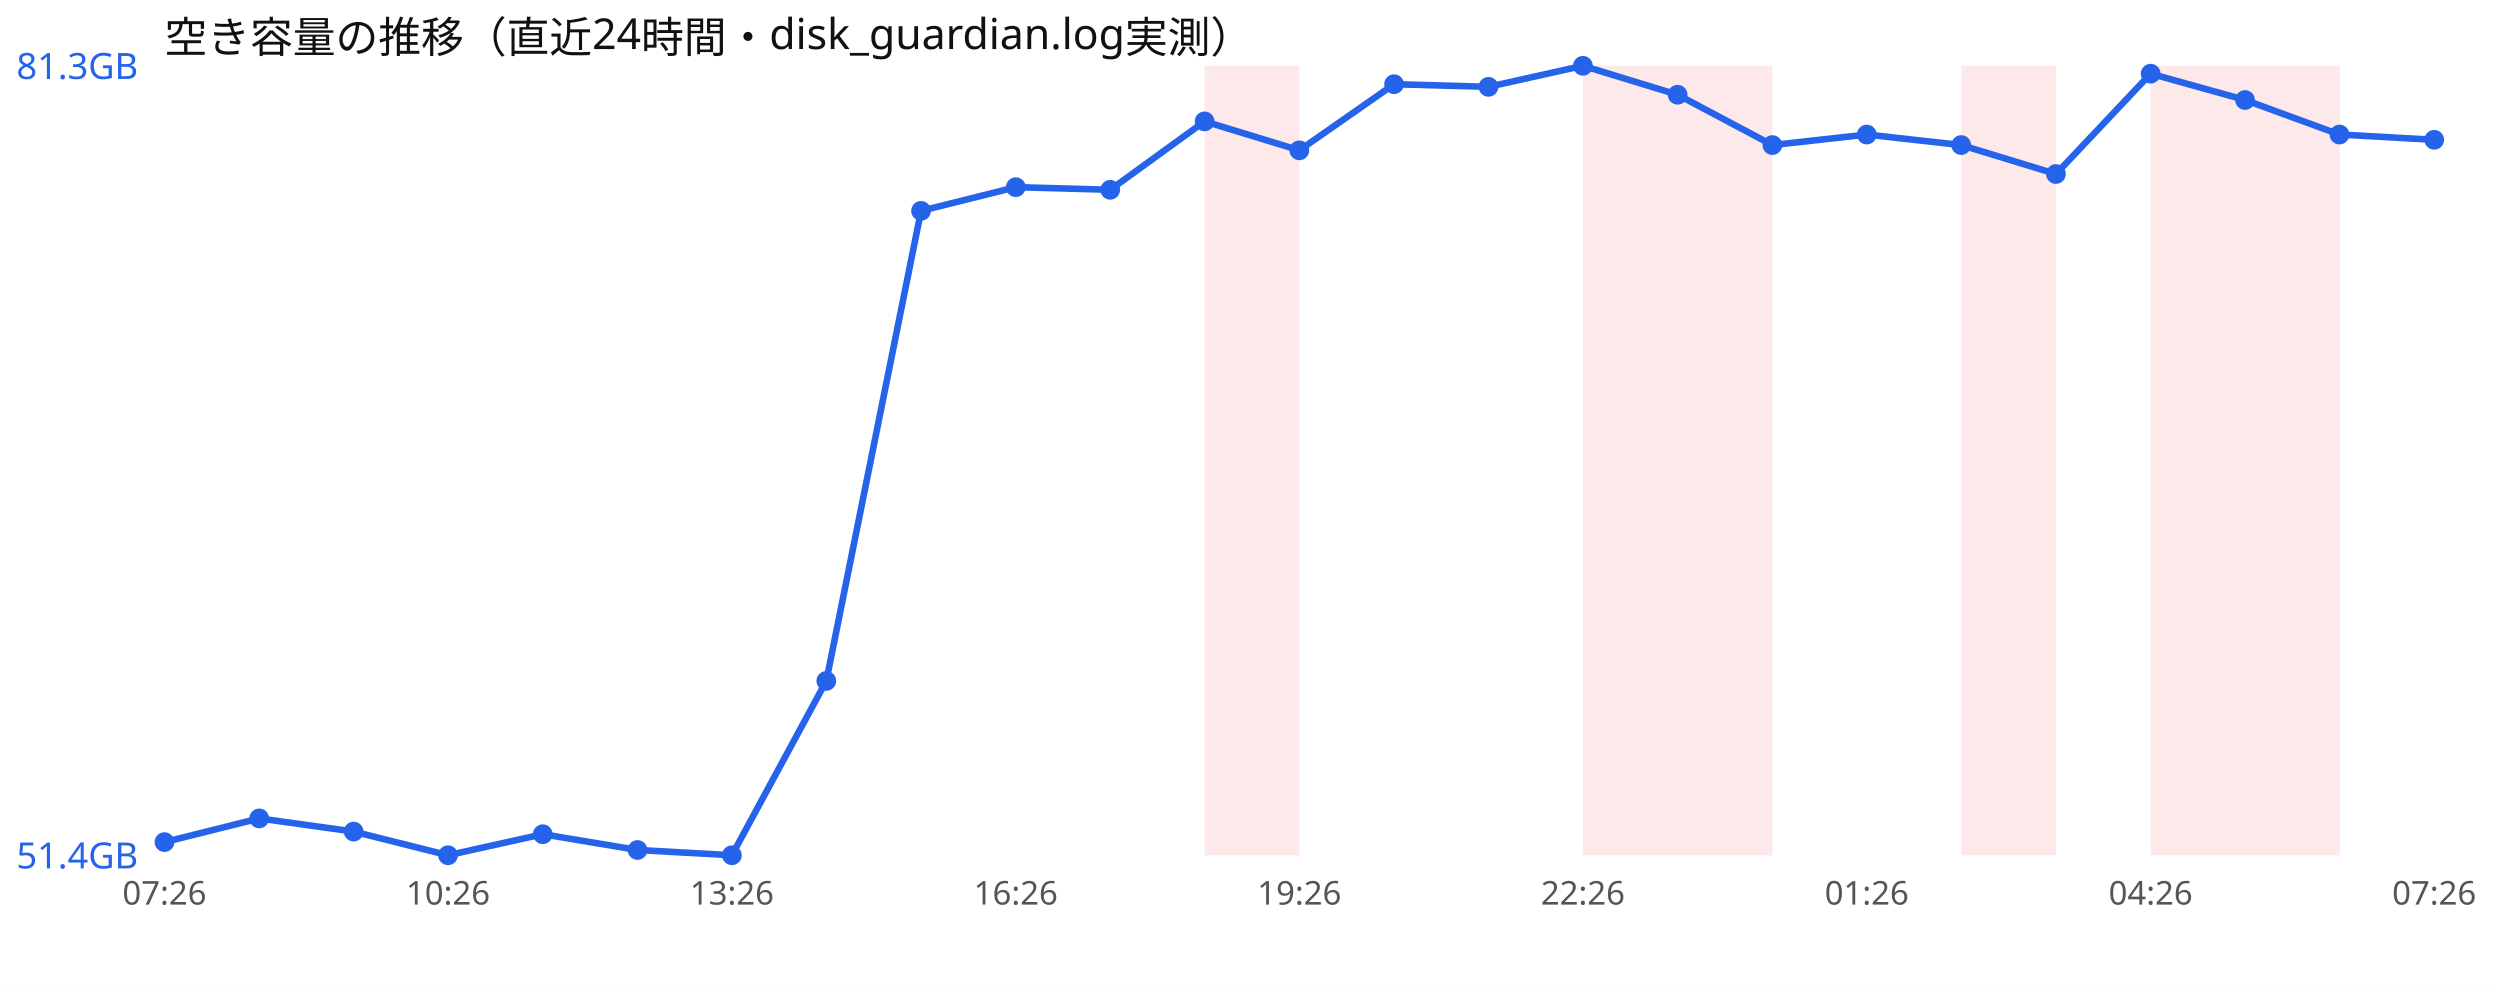
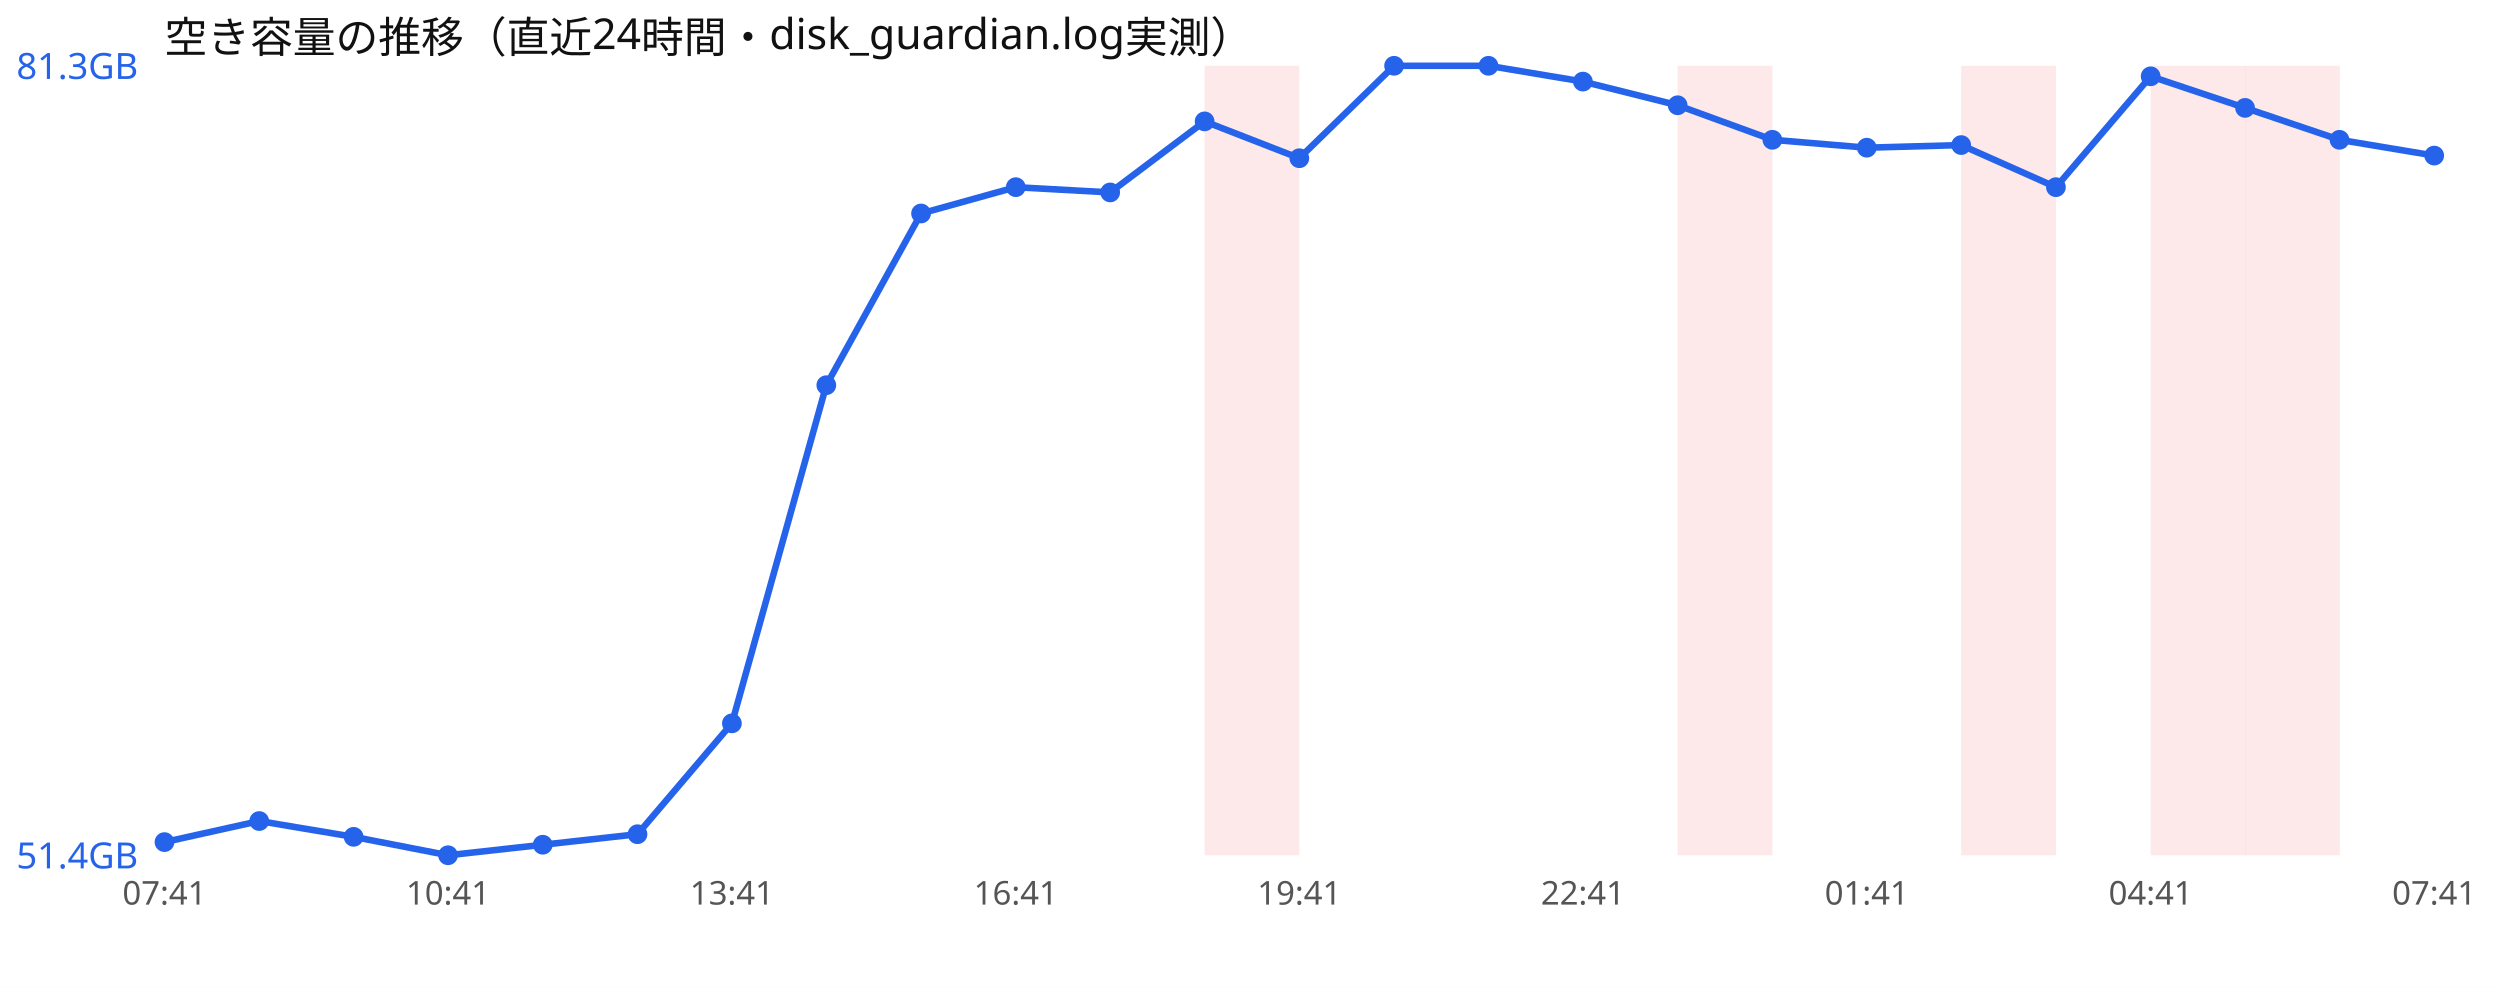
<svg xmlns="http://www.w3.org/2000/svg" width="760" height="300" viewBox="0 0 760 300" font-family="sans-serif">
  <rect width="760" height="300" fill="#ffffff" />
  <text x="50" y="16" font-size="13" fill="#111">空き容量の推移（直近24時間・disk_guardian.log実測）</text>
  <rect x="366.2" y="20" width="28.8" height="240" fill="#ef4444" opacity="0.12" />
-   <rect x="481.2" y="20" width="28.8" height="240" fill="#ef4444" opacity="0.12" />
  <rect x="510.0" y="20" width="28.8" height="240" fill="#ef4444" opacity="0.12" />
  <rect x="596.2" y="20" width="28.8" height="240" fill="#ef4444" opacity="0.12" />
  <rect x="653.8" y="20" width="28.8" height="240" fill="#ef4444" opacity="0.12" />
  <rect x="682.5" y="20" width="28.8" height="240" fill="#ef4444" opacity="0.12" />
-   <polyline points="50.0,256.0 78.8,248.8 107.5,252.8 136.2,260.0 165.0,253.6 193.8,258.4 222.5,260.0 251.2,207.0 280.0,64.1 308.8,56.9 337.5,57.7 366.2,36.9 395.0,45.7 423.8,25.6 452.5,26.4 481.2,20.0 510.0,28.8 538.8,44.1 567.5,40.9 596.2,44.1 625.0,52.9 653.8,22.4 682.5,30.4 711.2,40.9 740.0,42.5" fill="none" stroke="#2563eb" stroke-width="2" />
+   <polyline points="50.0,256.0 78.8,249.6 107.5,254.4 136.2,260.0 165.0,256.8 193.8,253.6 222.5,219.9 251.2,117.1 280.0,64.9 308.8,56.9 337.5,58.5 366.2,36.9 395.0,48.1 423.8,20.0 452.5,20.0 481.2,24.8 510.0,32.0 538.8,42.5 567.5,44.9 596.2,44.1 625.0,56.9 653.8,23.2 682.5,32.8 711.2,42.5 740.0,47.3" fill="none" stroke="#2563eb" stroke-width="2" />
  <circle cx="50.0" cy="256.0" r="3" fill="#2563eb" />
-   <circle cx="78.8" cy="248.8" r="3" fill="#2563eb" />
-   <circle cx="107.5" cy="252.8" r="3" fill="#2563eb" />
+   <circle cx="78.8" cy="249.6" r="3" fill="#2563eb" />
+   <circle cx="107.5" cy="254.4" r="3" fill="#2563eb" />
  <circle cx="136.2" cy="260.0" r="3" fill="#2563eb" />
-   <circle cx="165.0" cy="253.6" r="3" fill="#2563eb" />
-   <circle cx="193.8" cy="258.4" r="3" fill="#2563eb" />
-   <circle cx="222.5" cy="260.0" r="3" fill="#2563eb" />
-   <circle cx="251.2" cy="207.0" r="3" fill="#2563eb" />
-   <circle cx="280.0" cy="64.1" r="3" fill="#2563eb" />
+   <circle cx="165.0" cy="256.8" r="3" fill="#2563eb" />
+   <circle cx="193.8" cy="253.6" r="3" fill="#2563eb" />
+   <circle cx="222.5" cy="219.9" r="3" fill="#2563eb" />
+   <circle cx="251.2" cy="117.1" r="3" fill="#2563eb" />
+   <circle cx="280.0" cy="64.9" r="3" fill="#2563eb" />
  <circle cx="308.8" cy="56.9" r="3" fill="#2563eb" />
-   <circle cx="337.5" cy="57.7" r="3" fill="#2563eb" />
+   <circle cx="337.5" cy="58.5" r="3" fill="#2563eb" />
  <circle cx="366.2" cy="36.9" r="3" fill="#2563eb" />
-   <circle cx="395.0" cy="45.7" r="3" fill="#2563eb" />
-   <circle cx="423.8" cy="25.6" r="3" fill="#2563eb" />
-   <circle cx="452.5" cy="26.4" r="3" fill="#2563eb" />
-   <circle cx="481.2" cy="20.0" r="3" fill="#2563eb" />
-   <circle cx="510.0" cy="28.8" r="3" fill="#2563eb" />
-   <circle cx="538.8" cy="44.1" r="3" fill="#2563eb" />
-   <circle cx="567.5" cy="40.9" r="3" fill="#2563eb" />
+   <circle cx="395.0" cy="48.1" r="3" fill="#2563eb" />
+   <circle cx="423.8" cy="20.0" r="3" fill="#2563eb" />
+   <circle cx="452.5" cy="20.0" r="3" fill="#2563eb" />
+   <circle cx="481.2" cy="24.8" r="3" fill="#2563eb" />
+   <circle cx="510.0" cy="32.0" r="3" fill="#2563eb" />
+   <circle cx="538.8" cy="42.5" r="3" fill="#2563eb" />
+   <circle cx="567.5" cy="44.9" r="3" fill="#2563eb" />
  <circle cx="596.2" cy="44.1" r="3" fill="#2563eb" />
-   <circle cx="625.0" cy="52.9" r="3" fill="#2563eb" />
-   <circle cx="653.8" cy="22.4" r="3" fill="#2563eb" />
-   <circle cx="682.5" cy="30.4" r="3" fill="#2563eb" />
-   <circle cx="711.2" cy="40.9" r="3" fill="#2563eb" />
-   <circle cx="740.0" cy="42.5" r="3" fill="#2563eb" />
+   <circle cx="625.0" cy="56.9" r="3" fill="#2563eb" />
+   <circle cx="653.8" cy="23.2" r="3" fill="#2563eb" />
+   <circle cx="682.5" cy="32.8" r="3" fill="#2563eb" />
+   <circle cx="711.2" cy="42.5" r="3" fill="#2563eb" />
+   <circle cx="740.0" cy="47.3" r="3" fill="#2563eb" />
  <text x="5" y="24.0" font-size="11" fill="#2563eb">81.3GB</text>
  <text x="5" y="264.0" font-size="11" fill="#2563eb">51.4GB</text>
-   <text x="50.0" y="275" font-size="10" fill="#555" text-anchor="middle">07:26</text>
-   <text x="136.2" y="275" font-size="10" fill="#555" text-anchor="middle">10:26</text>
-   <text x="222.5" y="275" font-size="10" fill="#555" text-anchor="middle">13:26</text>
-   <text x="308.8" y="275" font-size="10" fill="#555" text-anchor="middle">16:26</text>
-   <text x="395.0" y="275" font-size="10" fill="#555" text-anchor="middle">19:26</text>
-   <text x="481.2" y="275" font-size="10" fill="#555" text-anchor="middle">22:26</text>
-   <text x="567.5" y="275" font-size="10" fill="#555" text-anchor="middle">01:26</text>
-   <text x="653.8" y="275" font-size="10" fill="#555" text-anchor="middle">04:26</text>
-   <text x="740.0" y="275" font-size="10" fill="#555" text-anchor="middle">07:26</text>
+   <text x="50.0" y="275" font-size="10" fill="#555" text-anchor="middle">07:41</text>
+   <text x="136.2" y="275" font-size="10" fill="#555" text-anchor="middle">10:41</text>
+   <text x="222.5" y="275" font-size="10" fill="#555" text-anchor="middle">13:41</text>
+   <text x="308.8" y="275" font-size="10" fill="#555" text-anchor="middle">16:41</text>
+   <text x="395.0" y="275" font-size="10" fill="#555" text-anchor="middle">19:41</text>
+   <text x="481.2" y="275" font-size="10" fill="#555" text-anchor="middle">22:41</text>
+   <text x="567.5" y="275" font-size="10" fill="#555" text-anchor="middle">01:41</text>
+   <text x="653.8" y="275" font-size="10" fill="#555" text-anchor="middle">04:41</text>
+   <text x="740.0" y="275" font-size="10" fill="#555" text-anchor="middle">07:41</text>
</svg>
